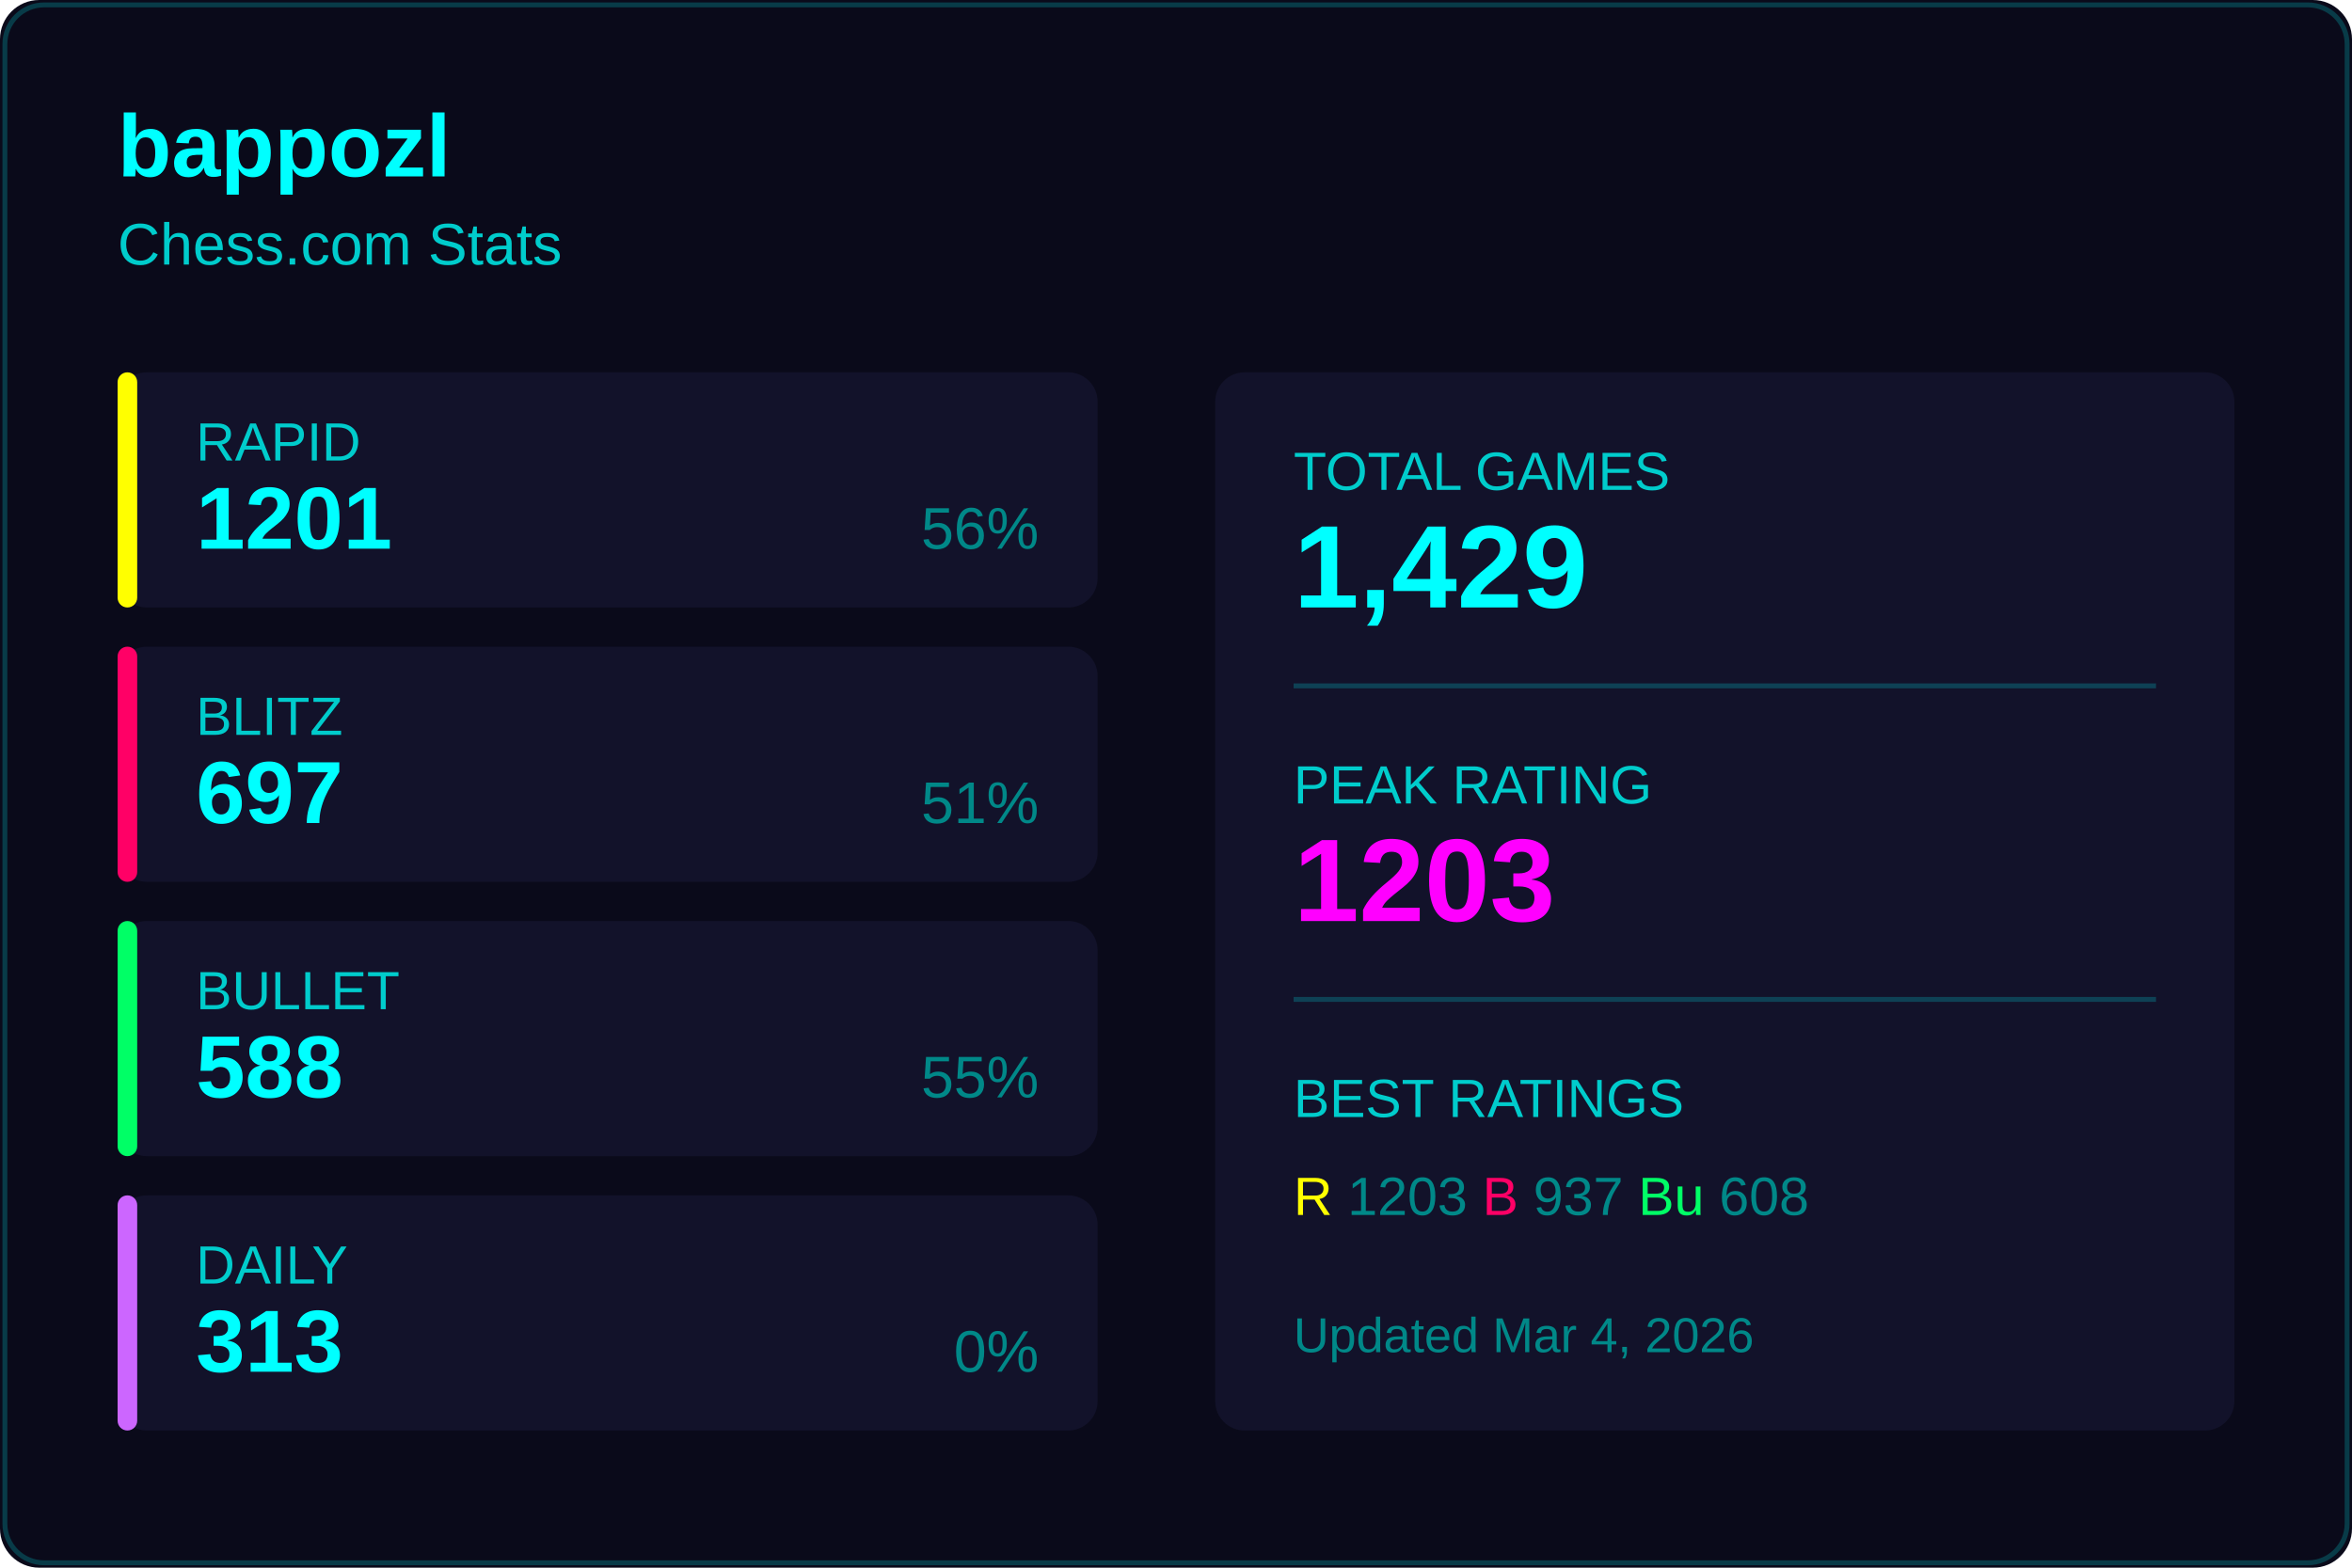
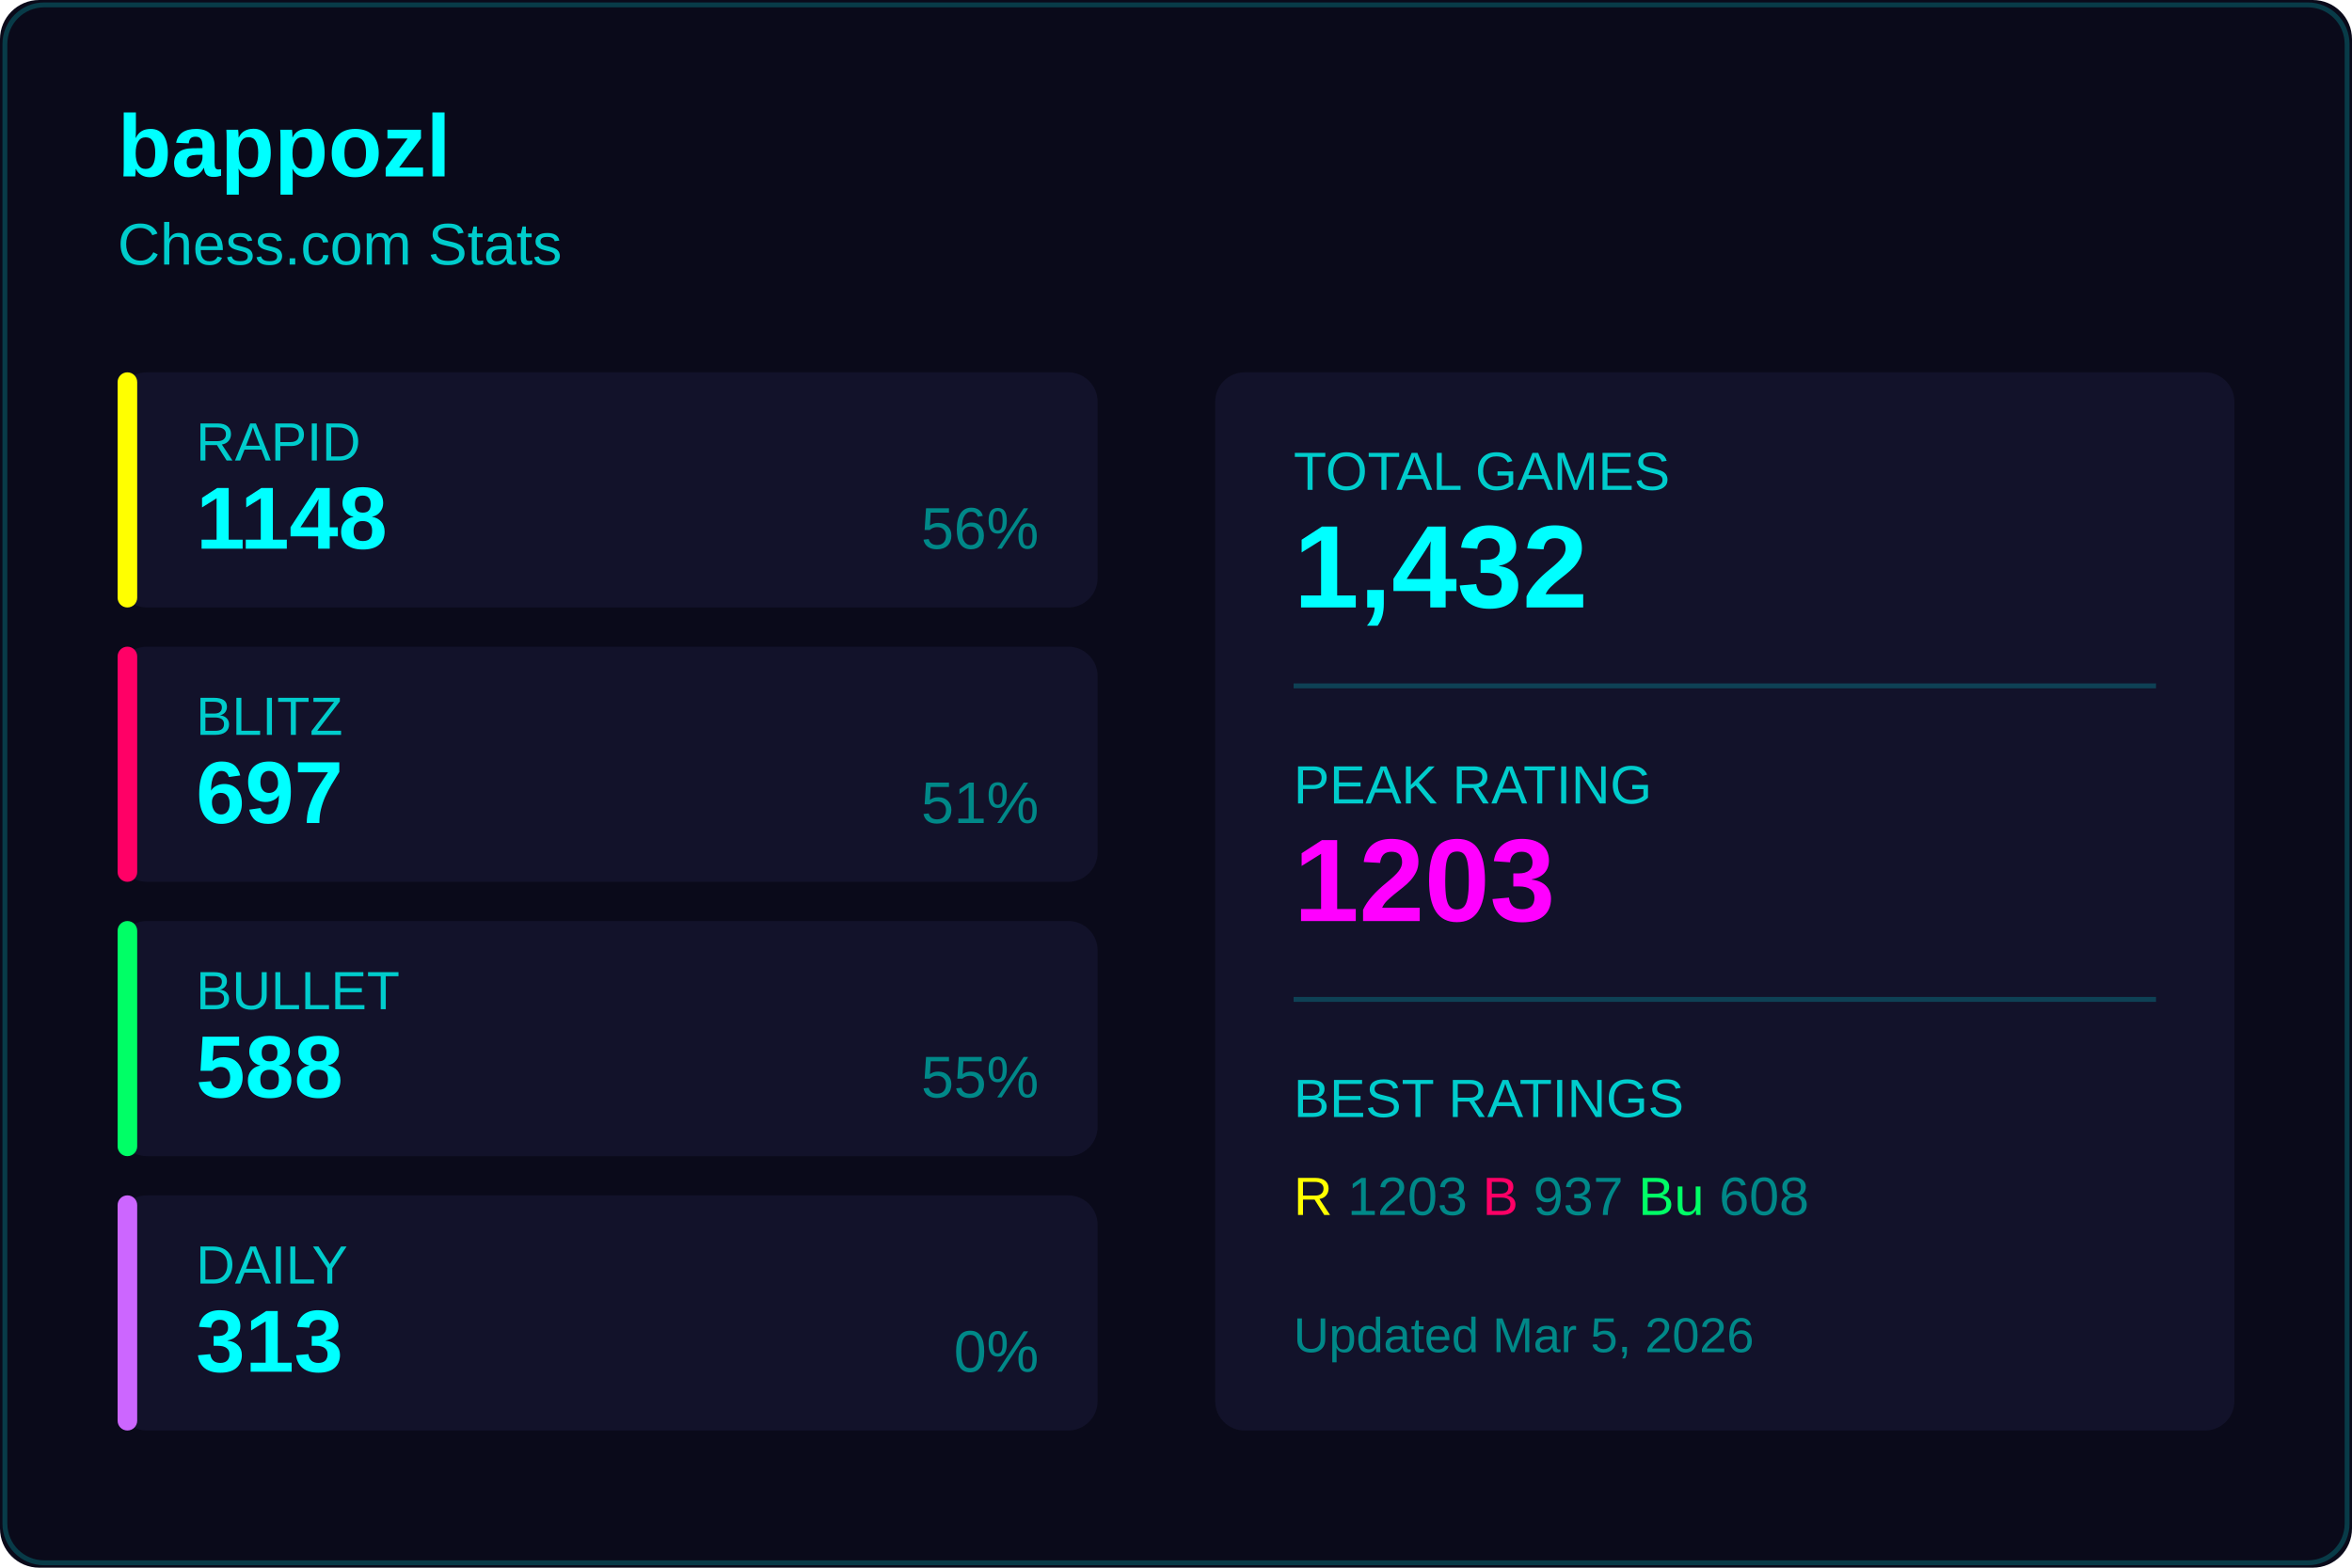
<svg xmlns="http://www.w3.org/2000/svg" width="480" height="320">
  <rect width="480" height="320" fill="#0a0a1a" rx="8" />
  <rect x="1" y="1" width="478" height="318" fill="none" stroke="#00ffff33" rx="8" />
  <text x="24" y="36" fill="#00ffff" font-size="18" font-weight="600" font-family="Segoe UI, Arial, sans-serif">
    bappozl
  </text>
  <text x="24" y="54" fill="#00cccc" font-size="12" font-family="Segoe UI, Arial, sans-serif">
    Chess.com Stats
  </text>
  <g transform="translate(24, 76)">
    <rect width="200" height="48" fill="#12122a" rx="6" />
    <rect width="4" height="48" fill="#ffff00" rx="2" />
    <text x="16" y="18" fill="#00cccc" font-size="11" font-family="Segoe UI, Arial, sans-serif">RAPID</text>
-     <text x="16" y="36" fill="#00ffff" font-size="18" font-weight="600" font-family="Segoe UI, Arial, sans-serif">1201</text>
+     <text x="16" y="36" fill="#00ffff" font-size="18" font-weight="600" font-family="Segoe UI, Arial, sans-serif">1148</text>
    <text x="188" y="36" fill="#008888" font-size="12" font-family="Segoe UI, Arial, sans-serif" text-anchor="end">56%</text>
  </g>
  <g transform="translate(24, 132)">
    <rect width="200" height="48" fill="#12122a" rx="6" />
    <rect width="4" height="48" fill="#ff0066" rx="2" />
    <text x="16" y="18" fill="#00cccc" font-size="11" font-family="Segoe UI, Arial, sans-serif">BLITZ</text>
    <text x="16" y="36" fill="#00ffff" font-size="18" font-weight="600" font-family="Segoe UI, Arial, sans-serif">697</text>
    <text x="188" y="36" fill="#008888" font-size="12" font-family="Segoe UI, Arial, sans-serif" text-anchor="end">51%</text>
  </g>
  <g transform="translate(24, 188)">
    <rect width="200" height="48" fill="#12122a" rx="6" />
    <rect width="4" height="48" fill="#00ff66" rx="2" />
    <text x="16" y="18" fill="#00cccc" font-size="11" font-family="Segoe UI, Arial, sans-serif">BULLET</text>
    <text x="16" y="36" fill="#00ffff" font-size="18" font-weight="600" font-family="Segoe UI, Arial, sans-serif">588</text>
    <text x="188" y="36" fill="#008888" font-size="12" font-family="Segoe UI, Arial, sans-serif" text-anchor="end">55%</text>
  </g>
  <g transform="translate(24, 244)">
    <rect width="200" height="48" fill="#12122a" rx="6" />
    <rect width="4" height="48" fill="#cc66ff" rx="2" />
    <text x="16" y="18" fill="#00cccc" font-size="11" font-family="Segoe UI, Arial, sans-serif">DAILY</text>
    <text x="16" y="36" fill="#00ffff" font-size="18" font-weight="600" font-family="Segoe UI, Arial, sans-serif">313</text>
    <text x="188" y="36" fill="#008888" font-size="12" font-family="Segoe UI, Arial, sans-serif" text-anchor="end">0%</text>
  </g>
  <g transform="translate(248, 76)">
    <rect width="208" height="216" fill="#12122a" rx="6" />
    <text x="16" y="24" fill="#00cccc" font-size="11" font-family="Segoe UI, Arial, sans-serif">TOTAL GAMES</text>
-     <text x="16" y="48" fill="#00ffff" font-size="24" font-weight="600" font-family="Segoe UI, Arial, sans-serif">1,429</text>
+     <text x="16" y="48" fill="#00ffff" font-size="24" font-weight="600" font-family="Segoe UI, Arial, sans-serif">1,432</text>
    <line x1="16" y1="64" x2="192" y2="64" stroke="#00ffff33" />
    <text x="16" y="88" fill="#00cccc" font-size="11" font-family="Segoe UI, Arial, sans-serif">PEAK RATING</text>
    <text x="16" y="112" fill="#ff00ff" font-size="24" font-weight="600" font-family="Segoe UI, Arial, sans-serif">1203</text>
    <line x1="16" y1="128" x2="192" y2="128" stroke="#00ffff33" />
    <text x="16" y="152" fill="#00cccc" font-size="11" font-family="Segoe UI, Arial, sans-serif">BEST RATINGS</text>
    <text x="16" y="172" fill="#008888" font-size="11" font-family="Segoe UI, Arial, sans-serif">
      <tspan fill="#ffff00">R</tspan> 1203
      <tspan fill="#ff0066">B</tspan> 937
      <tspan fill="#00ff66">Bu</tspan> 608
    </text>
    <text x="16" y="200" fill="#008888" font-size="10" font-family="Segoe UI, Arial, sans-serif">
-       Updated Mar 4, 2026
+       Updated Mar 5, 2026
    </text>
  </g>
</svg>
